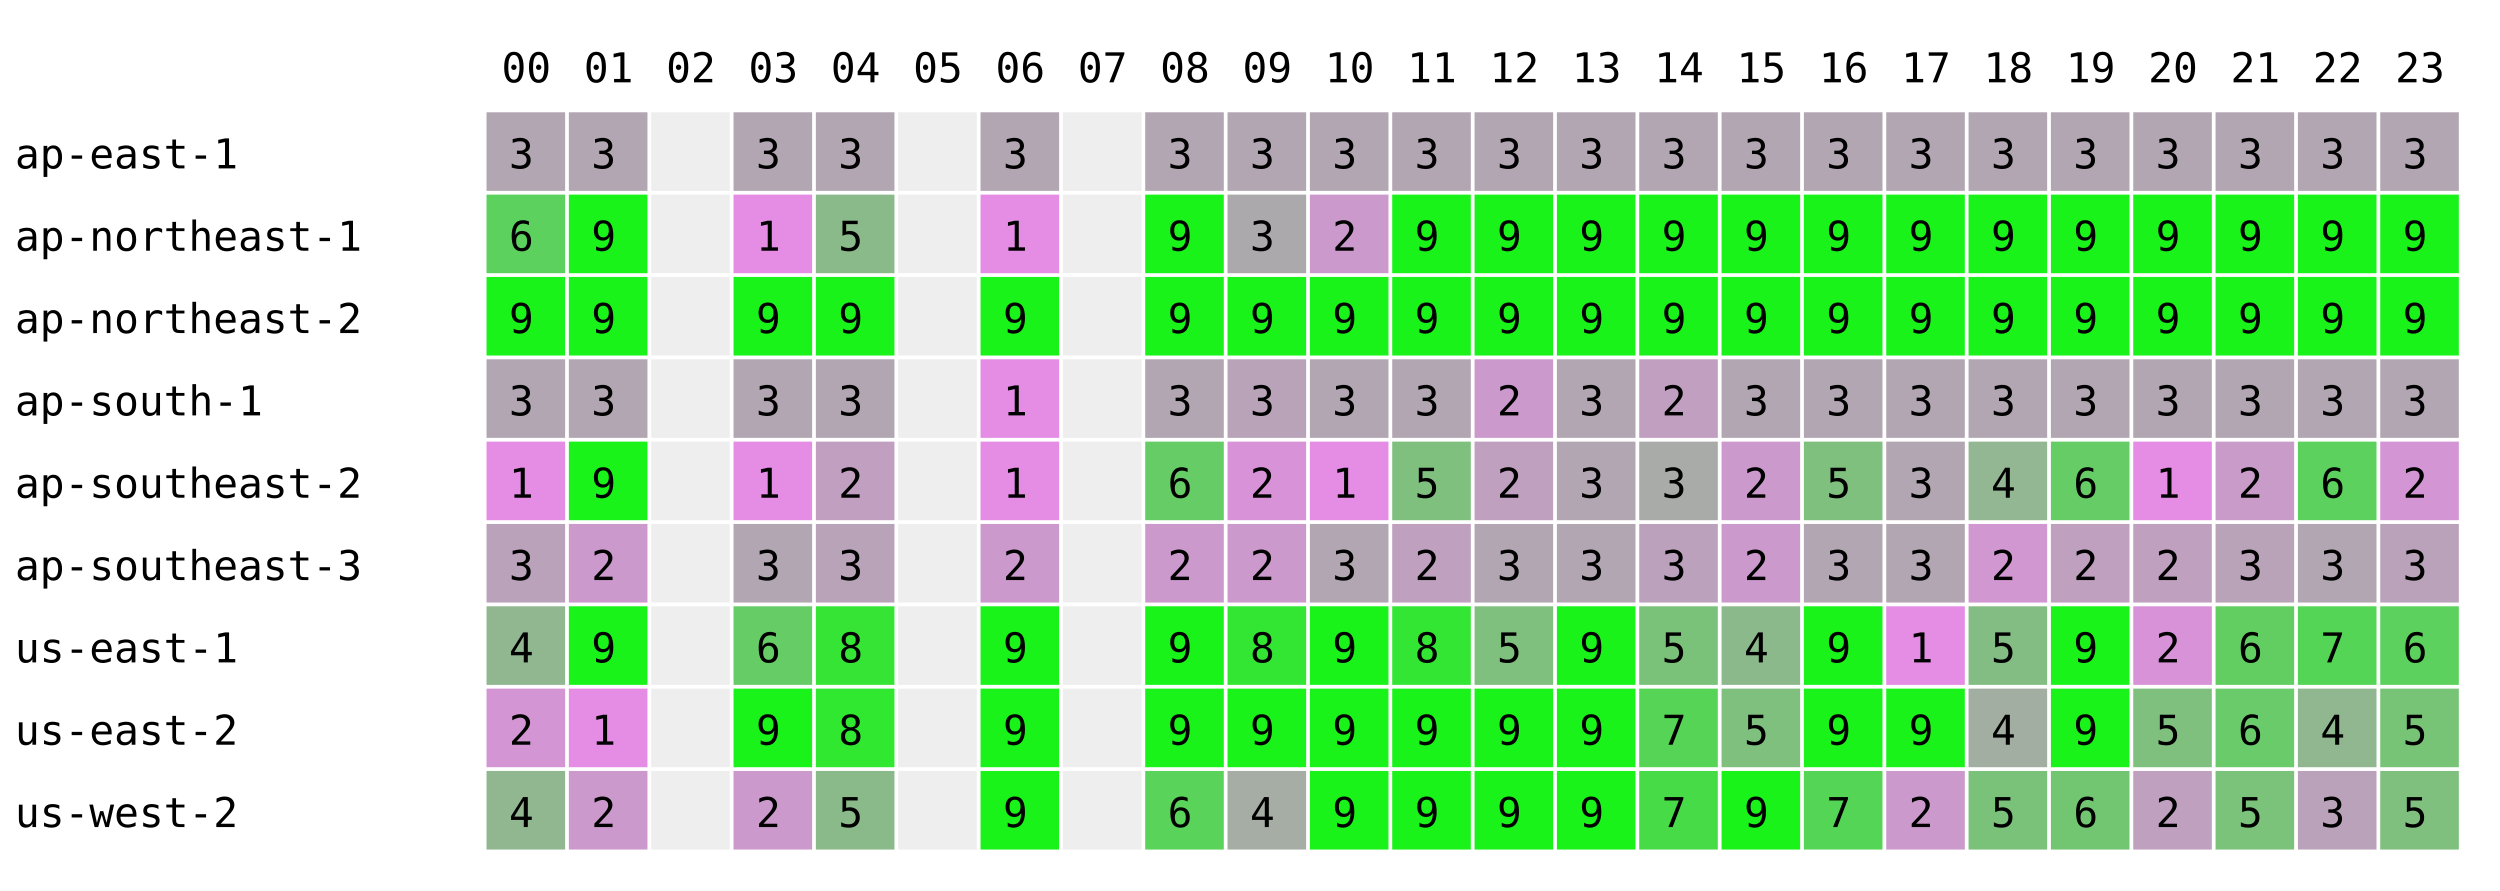
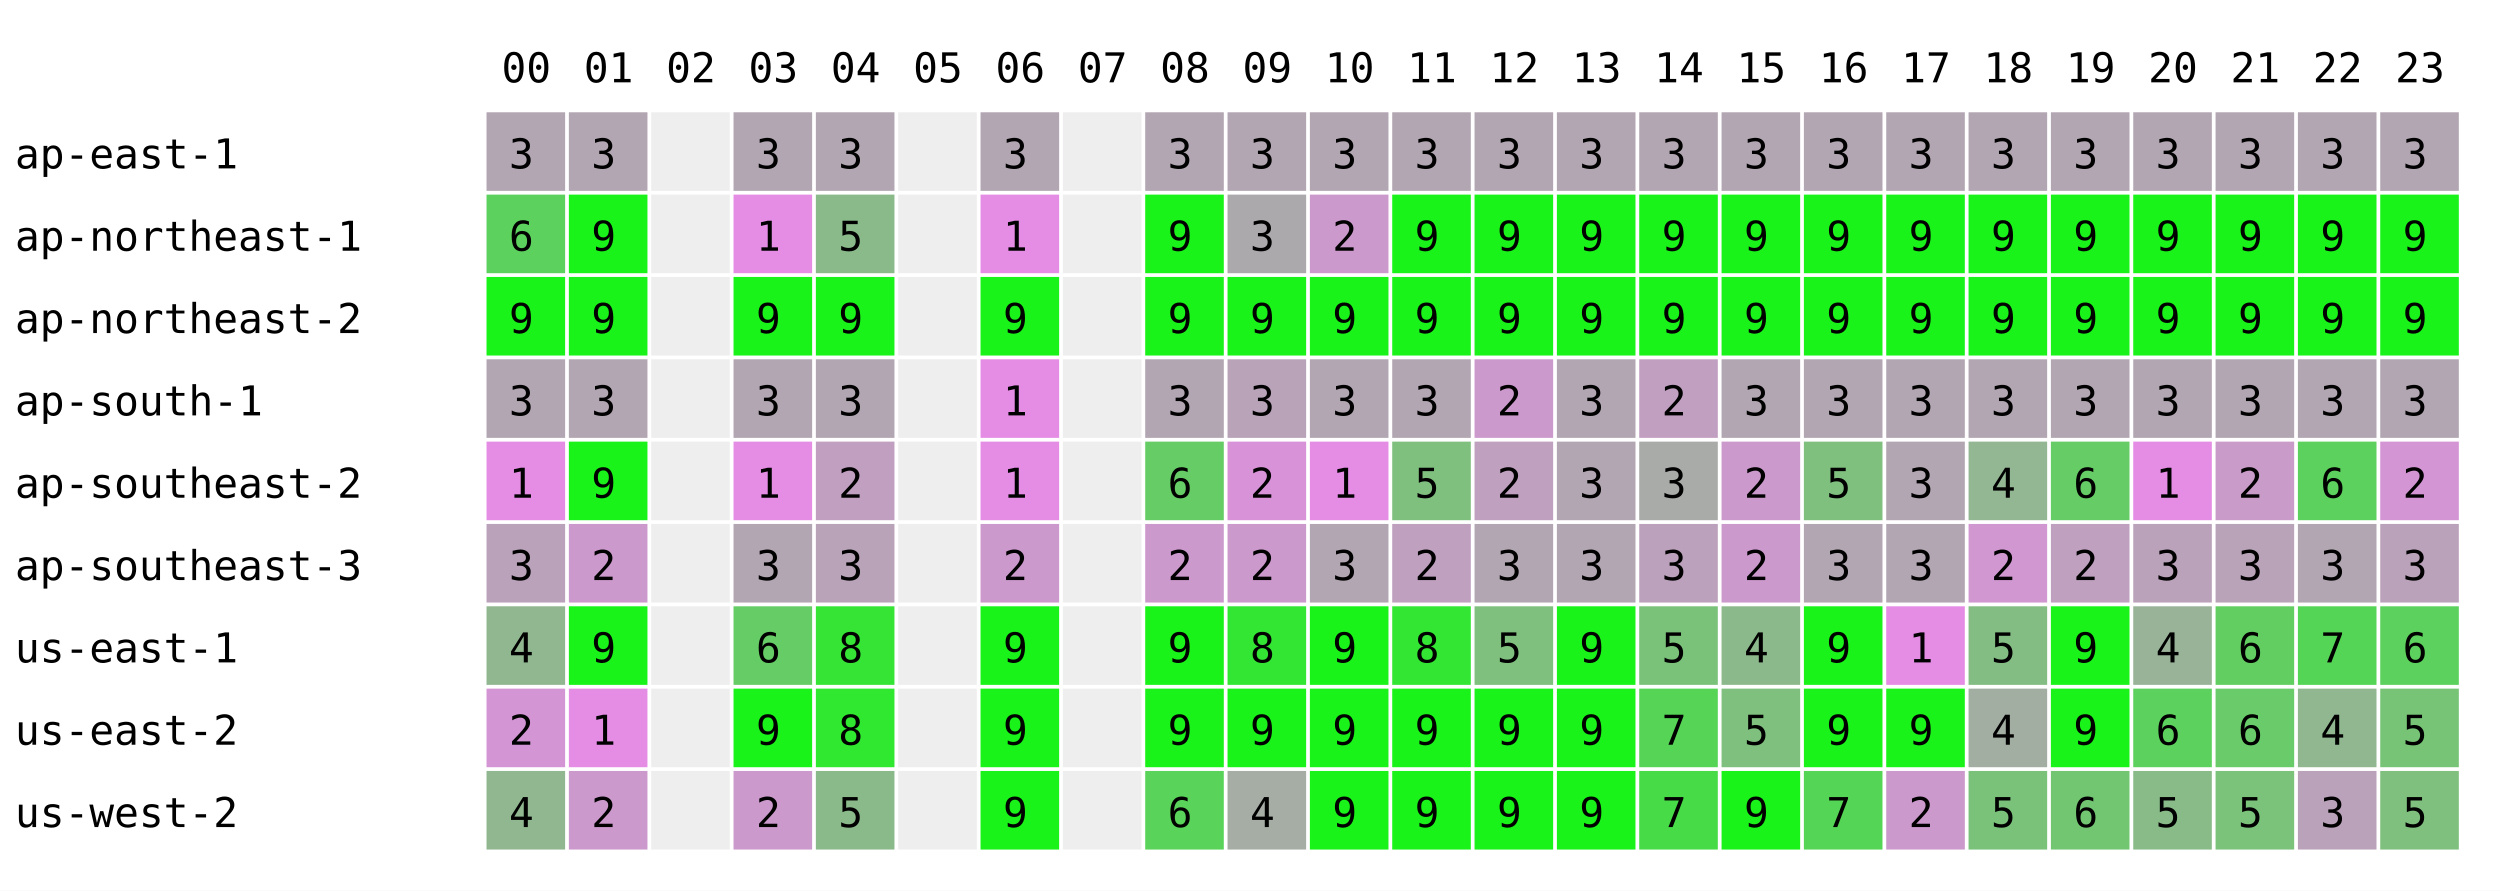
<svg xmlns="http://www.w3.org/2000/svg" width="668" height="238" font-family="monospace" font-size="11">
  <rect width="668" height="238" fill="white" />
  <text x="134" y="22">00</text>
  <text x="156" y="22">01</text>
  <text x="178" y="22">02</text>
  <text x="200" y="22">03</text>
  <text x="222" y="22">04</text>
  <text x="244" y="22">05</text>
  <text x="266" y="22">06</text>
  <text x="288" y="22">07</text>
  <text x="310" y="22">08</text>
  <text x="332" y="22">09</text>
  <text x="354" y="22">10</text>
  <text x="376" y="22">11</text>
  <text x="398" y="22">12</text>
  <text x="420" y="22">13</text>
  <text x="442" y="22">14</text>
  <text x="464" y="22">15</text>
  <text x="486" y="22">16</text>
  <text x="508" y="22">17</text>
  <text x="530" y="22">18</text>
  <text x="552" y="22">19</text>
  <text x="574" y="22">20</text>
  <text x="596" y="22">21</text>
  <text x="618" y="22">22</text>
  <text x="640" y="22">23</text>
  <text x="4" y="45">ap-east-1</text>
  <rect x="130" y="30" width="21" height="21" fill="rgb(178,166,178)" />
  <text x="136" y="45">3</text>
  <rect x="152" y="30" width="21" height="21" fill="rgb(178,166,178)" />
  <text x="158" y="45">3</text>
  <rect x="174" y="30" width="21" height="21" fill="#eeeeee" />
  <rect x="196" y="30" width="21" height="21" fill="rgb(178,166,178)" />
  <text x="202" y="45">3</text>
  <rect x="218" y="30" width="21" height="21" fill="rgb(178,166,178)" />
  <text x="224" y="45">3</text>
  <rect x="240" y="30" width="21" height="21" fill="#eeeeee" />
  <rect x="262" y="30" width="21" height="21" fill="rgb(178,166,178)" />
  <text x="268" y="45">3</text>
  <rect x="284" y="30" width="21" height="21" fill="#eeeeee" />
  <rect x="306" y="30" width="21" height="21" fill="rgb(178,166,178)" />
  <text x="312" y="45">3</text>
  <rect x="328" y="30" width="21" height="21" fill="rgb(178,166,178)" />
  <text x="334" y="45">3</text>
  <rect x="350" y="30" width="21" height="21" fill="rgb(178,166,178)" />
  <text x="356" y="45">3</text>
  <rect x="372" y="30" width="21" height="21" fill="rgb(178,166,178)" />
  <text x="378" y="45">3</text>
  <rect x="394" y="30" width="21" height="21" fill="rgb(178,166,178)" />
  <text x="400" y="45">3</text>
  <rect x="416" y="30" width="21" height="21" fill="rgb(178,166,178)" />
  <text x="422" y="45">3</text>
  <rect x="438" y="30" width="21" height="21" fill="rgb(178,166,178)" />
  <text x="444" y="45">3</text>
  <rect x="460" y="30" width="21" height="21" fill="rgb(178,166,178)" />
  <text x="466" y="45">3</text>
  <rect x="482" y="30" width="21" height="21" fill="rgb(178,166,178)" />
  <text x="488" y="45">3</text>
  <rect x="504" y="30" width="21" height="21" fill="rgb(178,166,178)" />
  <text x="510" y="45">3</text>
  <rect x="526" y="30" width="21" height="21" fill="rgb(178,166,178)" />
  <text x="532" y="45">3</text>
  <rect x="548" y="30" width="21" height="21" fill="rgb(178,166,178)" />
  <text x="554" y="45">3</text>
  <rect x="570" y="30" width="21" height="21" fill="rgb(178,166,178)" />
  <text x="576" y="45">3</text>
  <rect x="592" y="30" width="21" height="21" fill="rgb(178,166,178)" />
  <text x="598" y="45">3</text>
  <rect x="614" y="30" width="21" height="21" fill="rgb(178,166,178)" />
  <text x="620" y="45">3</text>
  <rect x="636" y="30" width="21" height="21" fill="rgb(178,166,178)" />
  <text x="642" y="45">3</text>
  <text x="4" y="67">ap-northeast-1</text>
  <rect x="130" y="52" width="21" height="21" fill="rgb(93,209,93)" />
  <text x="136" y="67">6</text>
  <rect x="152" y="52" width="21" height="21" fill="rgb(25,243,25)" />
  <text x="158" y="67">9</text>
  <rect x="174" y="52" width="21" height="21" fill="#eeeeee" />
  <rect x="196" y="52" width="21" height="21" fill="rgb(229,141,229)" />
  <text x="202" y="67">1</text>
  <rect x="218" y="52" width="21" height="21" fill="rgb(138,186,138)" />
  <text x="224" y="67">5</text>
  <rect x="240" y="52" width="21" height="21" fill="#eeeeee" />
  <rect x="262" y="52" width="21" height="21" fill="rgb(229,141,229)" />
  <text x="268" y="67">1</text>
  <rect x="284" y="52" width="21" height="21" fill="#eeeeee" />
  <rect x="306" y="52" width="21" height="21" fill="rgb(25,243,25)" />
  <text x="312" y="67">9</text>
  <rect x="328" y="52" width="21" height="21" fill="rgb(172,169,172)" />
  <text x="334" y="67">3</text>
  <rect x="350" y="52" width="21" height="21" fill="rgb(204,153,204)" />
  <text x="356" y="67">2</text>
  <rect x="372" y="52" width="21" height="21" fill="rgb(25,243,25)" />
  <text x="378" y="67">9</text>
  <rect x="394" y="52" width="21" height="21" fill="rgb(25,243,25)" />
  <text x="400" y="67">9</text>
  <rect x="416" y="52" width="21" height="21" fill="rgb(25,243,25)" />
  <text x="422" y="67">9</text>
  <rect x="438" y="52" width="21" height="21" fill="rgb(25,243,25)" />
  <text x="444" y="67">9</text>
  <rect x="460" y="52" width="21" height="21" fill="rgb(25,243,25)" />
  <text x="466" y="67">9</text>
  <rect x="482" y="52" width="21" height="21" fill="rgb(25,243,25)" />
  <text x="488" y="67">9</text>
  <rect x="504" y="52" width="21" height="21" fill="rgb(25,243,25)" />
  <text x="510" y="67">9</text>
  <rect x="526" y="52" width="21" height="21" fill="rgb(25,243,25)" />
  <text x="532" y="67">9</text>
  <rect x="548" y="52" width="21" height="21" fill="rgb(25,243,25)" />
  <text x="554" y="67">9</text>
  <rect x="570" y="52" width="21" height="21" fill="rgb(25,243,25)" />
  <text x="576" y="67">9</text>
  <rect x="592" y="52" width="21" height="21" fill="rgb(25,243,25)" />
  <text x="598" y="67">9</text>
  <rect x="614" y="52" width="21" height="21" fill="rgb(25,243,25)" />
  <text x="620" y="67">9</text>
  <rect x="636" y="52" width="21" height="21" fill="rgb(25,243,25)" />
  <text x="642" y="67">9</text>
  <text x="4" y="89">ap-northeast-2</text>
  <rect x="130" y="74" width="21" height="21" fill="rgb(25,243,25)" />
  <text x="136" y="89">9</text>
  <rect x="152" y="74" width="21" height="21" fill="rgb(25,243,25)" />
  <text x="158" y="89">9</text>
  <rect x="174" y="74" width="21" height="21" fill="#eeeeee" />
  <rect x="196" y="74" width="21" height="21" fill="rgb(25,243,25)" />
  <text x="202" y="89">9</text>
  <rect x="218" y="74" width="21" height="21" fill="rgb(25,243,25)" />
  <text x="224" y="89">9</text>
  <rect x="240" y="74" width="21" height="21" fill="#eeeeee" />
  <rect x="262" y="74" width="21" height="21" fill="rgb(25,243,25)" />
  <text x="268" y="89">9</text>
  <rect x="284" y="74" width="21" height="21" fill="#eeeeee" />
  <rect x="306" y="74" width="21" height="21" fill="rgb(25,243,25)" />
  <text x="312" y="89">9</text>
  <rect x="328" y="74" width="21" height="21" fill="rgb(25,243,25)" />
  <text x="334" y="89">9</text>
  <rect x="350" y="74" width="21" height="21" fill="rgb(25,243,25)" />
  <text x="356" y="89">9</text>
  <rect x="372" y="74" width="21" height="21" fill="rgb(25,243,25)" />
  <text x="378" y="89">9</text>
  <rect x="394" y="74" width="21" height="21" fill="rgb(25,243,25)" />
  <text x="400" y="89">9</text>
  <rect x="416" y="74" width="21" height="21" fill="rgb(25,243,25)" />
  <text x="422" y="89">9</text>
  <rect x="438" y="74" width="21" height="21" fill="rgb(25,243,25)" />
  <text x="444" y="89">9</text>
  <rect x="460" y="74" width="21" height="21" fill="rgb(25,243,25)" />
  <text x="466" y="89">9</text>
  <rect x="482" y="74" width="21" height="21" fill="rgb(25,243,25)" />
  <text x="488" y="89">9</text>
  <rect x="504" y="74" width="21" height="21" fill="rgb(25,243,25)" />
  <text x="510" y="89">9</text>
  <rect x="526" y="74" width="21" height="21" fill="rgb(25,243,25)" />
  <text x="532" y="89">9</text>
  <rect x="548" y="74" width="21" height="21" fill="rgb(25,243,25)" />
  <text x="554" y="89">9</text>
  <rect x="570" y="74" width="21" height="21" fill="rgb(25,243,25)" />
  <text x="576" y="89">9</text>
  <rect x="592" y="74" width="21" height="21" fill="rgb(25,243,25)" />
  <text x="598" y="89">9</text>
  <rect x="614" y="74" width="21" height="21" fill="rgb(25,243,25)" />
  <text x="620" y="89">9</text>
  <rect x="636" y="74" width="21" height="21" fill="rgb(25,243,25)" />
  <text x="642" y="89">9</text>
  <text x="4" y="111">ap-south-1</text>
  <rect x="130" y="96" width="21" height="21" fill="rgb(178,166,178)" />
  <text x="136" y="111">3</text>
  <rect x="152" y="96" width="21" height="21" fill="rgb(178,166,178)" />
  <text x="158" y="111">3</text>
  <rect x="174" y="96" width="21" height="21" fill="#eeeeee" />
  <rect x="196" y="96" width="21" height="21" fill="rgb(178,166,178)" />
  <text x="202" y="111">3</text>
  <rect x="218" y="96" width="21" height="21" fill="rgb(178,166,178)" />
  <text x="224" y="111">3</text>
  <rect x="240" y="96" width="21" height="21" fill="#eeeeee" />
  <rect x="262" y="96" width="21" height="21" fill="rgb(229,141,229)" />
  <text x="268" y="111">1</text>
  <rect x="284" y="96" width="21" height="21" fill="#eeeeee" />
  <rect x="306" y="96" width="21" height="21" fill="rgb(178,166,178)" />
  <text x="312" y="111">3</text>
  <rect x="328" y="96" width="21" height="21" fill="rgb(184,163,184)" />
  <text x="334" y="111">3</text>
  <rect x="350" y="96" width="21" height="21" fill="rgb(178,166,178)" />
  <text x="356" y="111">3</text>
  <rect x="372" y="96" width="21" height="21" fill="rgb(178,166,178)" />
  <text x="378" y="111">3</text>
  <rect x="394" y="96" width="21" height="21" fill="rgb(204,153,204)" />
  <text x="400" y="111">2</text>
  <rect x="416" y="96" width="21" height="21" fill="rgb(178,166,178)" />
  <text x="422" y="111">3</text>
  <rect x="438" y="96" width="21" height="21" fill="rgb(193,159,193)" />
  <text x="444" y="111">2</text>
  <rect x="460" y="96" width="21" height="21" fill="rgb(178,166,178)" />
  <text x="466" y="111">3</text>
  <rect x="482" y="96" width="21" height="21" fill="rgb(178,166,178)" />
  <text x="488" y="111">3</text>
  <rect x="504" y="96" width="21" height="21" fill="rgb(178,166,178)" />
  <text x="510" y="111">3</text>
  <rect x="526" y="96" width="21" height="21" fill="rgb(178,166,178)" />
  <text x="532" y="111">3</text>
  <rect x="548" y="96" width="21" height="21" fill="rgb(178,166,178)" />
  <text x="554" y="111">3</text>
  <rect x="570" y="96" width="21" height="21" fill="rgb(178,166,178)" />
  <text x="576" y="111">3</text>
  <rect x="592" y="96" width="21" height="21" fill="rgb(178,166,178)" />
  <text x="598" y="111">3</text>
  <rect x="614" y="96" width="21" height="21" fill="rgb(178,166,178)" />
  <text x="620" y="111">3</text>
  <rect x="636" y="96" width="21" height="21" fill="rgb(178,166,178)" />
  <text x="642" y="111">3</text>
  <text x="4" y="133">ap-southeast-2</text>
  <rect x="130" y="118" width="21" height="21" fill="rgb(229,141,229)" />
  <text x="136" y="133">1</text>
  <rect x="152" y="118" width="21" height="21" fill="rgb(25,243,25)" />
  <text x="158" y="133">9</text>
  <rect x="174" y="118" width="21" height="21" fill="#eeeeee" />
  <rect x="196" y="118" width="21" height="21" fill="rgb(229,141,229)" />
  <text x="202" y="133">1</text>
  <rect x="218" y="118" width="21" height="21" fill="rgb(193,159,193)" />
  <text x="224" y="133">2</text>
  <rect x="240" y="118" width="21" height="21" fill="#eeeeee" />
  <rect x="262" y="118" width="21" height="21" fill="rgb(229,141,229)" />
  <text x="268" y="133">1</text>
  <rect x="284" y="118" width="21" height="21" fill="#eeeeee" />
  <rect x="306" y="118" width="21" height="21" fill="rgb(102,204,102)" />
  <text x="312" y="133">6</text>
  <rect x="328" y="118" width="21" height="21" fill="rgb(216,147,216)" />
  <text x="334" y="133">2</text>
  <rect x="350" y="118" width="21" height="21" fill="rgb(229,141,229)" />
  <text x="356" y="133">1</text>
  <rect x="372" y="118" width="21" height="21" fill="rgb(127,192,127)" />
  <text x="378" y="133">5</text>
  <rect x="394" y="118" width="21" height="21" fill="rgb(191,160,191)" />
  <text x="400" y="133">2</text>
  <rect x="416" y="118" width="21" height="21" fill="rgb(178,166,178)" />
  <text x="422" y="133">3</text>
  <rect x="438" y="118" width="21" height="21" fill="rgb(168,171,168)" />
  <text x="444" y="133">3</text>
  <rect x="460" y="118" width="21" height="21" fill="rgb(204,153,204)" />
  <text x="466" y="133">2</text>
  <rect x="482" y="118" width="21" height="21" fill="rgb(127,192,127)" />
  <text x="488" y="133">5</text>
  <rect x="504" y="118" width="21" height="21" fill="rgb(178,166,178)" />
  <text x="510" y="133">3</text>
  <rect x="526" y="118" width="21" height="21" fill="rgb(147,182,147)" />
  <text x="532" y="133">4</text>
  <rect x="548" y="118" width="21" height="21" fill="rgb(102,204,102)" />
  <text x="554" y="133">6</text>
  <rect x="570" y="118" width="21" height="21" fill="rgb(229,141,229)" />
  <text x="576" y="133">1</text>
  <rect x="592" y="118" width="21" height="21" fill="rgb(200,155,200)" />
  <text x="598" y="133">2</text>
  <rect x="614" y="118" width="21" height="21" fill="rgb(93,209,93)" />
  <text x="620" y="133">6</text>
  <rect x="636" y="118" width="21" height="21" fill="rgb(212,149,212)" />
  <text x="642" y="133">2</text>
  <text x="4" y="155">ap-southeast-3</text>
  <rect x="130" y="140" width="21" height="21" fill="rgb(187,162,187)" />
  <text x="136" y="155">3</text>
  <rect x="152" y="140" width="21" height="21" fill="rgb(204,153,204)" />
  <text x="158" y="155">2</text>
  <rect x="174" y="140" width="21" height="21" fill="#eeeeee" />
  <rect x="196" y="140" width="21" height="21" fill="rgb(178,166,178)" />
  <text x="202" y="155">3</text>
  <rect x="218" y="140" width="21" height="21" fill="rgb(185,163,185)" />
  <text x="224" y="155">3</text>
  <rect x="240" y="140" width="21" height="21" fill="#eeeeee" />
  <rect x="262" y="140" width="21" height="21" fill="rgb(204,153,204)" />
  <text x="268" y="155">2</text>
  <rect x="284" y="140" width="21" height="21" fill="#eeeeee" />
  <rect x="306" y="140" width="21" height="21" fill="rgb(204,153,204)" />
  <text x="312" y="155">2</text>
  <rect x="328" y="140" width="21" height="21" fill="rgb(204,153,204)" />
  <text x="334" y="155">2</text>
  <rect x="350" y="140" width="21" height="21" fill="rgb(178,166,178)" />
  <text x="356" y="155">3</text>
  <rect x="372" y="140" width="21" height="21" fill="rgb(191,160,191)" />
  <text x="378" y="155">2</text>
  <rect x="394" y="140" width="21" height="21" fill="rgb(178,166,178)" />
  <text x="400" y="155">3</text>
  <rect x="416" y="140" width="21" height="21" fill="rgb(178,166,178)" />
  <text x="422" y="155">3</text>
  <rect x="438" y="140" width="21" height="21" fill="rgb(188,161,188)" />
  <text x="444" y="155">3</text>
  <rect x="460" y="140" width="21" height="21" fill="rgb(204,153,204)" />
  <text x="466" y="155">2</text>
  <rect x="482" y="140" width="21" height="21" fill="rgb(178,166,178)" />
  <text x="488" y="155">3</text>
  <rect x="504" y="140" width="21" height="21" fill="rgb(178,166,178)" />
  <text x="510" y="155">3</text>
  <rect x="526" y="140" width="21" height="21" fill="rgb(209,151,209)" />
  <text x="532" y="155">2</text>
  <rect x="548" y="140" width="21" height="21" fill="rgb(191,160,191)" />
  <text x="554" y="155">2</text>
-   <rect x="570" y="140" width="21" height="21" fill="rgb(191,160,191)" />
-   <text x="576" y="155">2</text>
+   <rect x="570" y="140" width="21" height="21" fill="rgb(187,162,187)" />
+   <text x="576" y="155">3</text>
  <rect x="592" y="140" width="21" height="21" fill="rgb(185,163,185)" />
  <text x="598" y="155">3</text>
  <rect x="614" y="140" width="21" height="21" fill="rgb(178,166,178)" />
  <text x="620" y="155">3</text>
  <rect x="636" y="140" width="21" height="21" fill="rgb(187,162,187)" />
  <text x="642" y="155">3</text>
  <text x="4" y="177">us-east-1</text>
  <rect x="130" y="162" width="21" height="21" fill="rgb(144,183,144)" />
  <text x="136" y="177">4</text>
  <rect x="152" y="162" width="21" height="21" fill="rgb(25,243,25)" />
  <text x="158" y="177">9</text>
  <rect x="174" y="162" width="21" height="21" fill="#eeeeee" />
  <rect x="196" y="162" width="21" height="21" fill="rgb(102,204,102)" />
  <text x="202" y="177">6</text>
  <rect x="218" y="162" width="21" height="21" fill="rgb(54,228,54)" />
  <text x="224" y="177">8</text>
  <rect x="240" y="162" width="21" height="21" fill="#eeeeee" />
  <rect x="262" y="162" width="21" height="21" fill="rgb(25,243,25)" />
  <text x="268" y="177">9</text>
  <rect x="284" y="162" width="21" height="21" fill="#eeeeee" />
  <rect x="306" y="162" width="21" height="21" fill="rgb(25,243,25)" />
  <text x="312" y="177">9</text>
  <rect x="328" y="162" width="21" height="21" fill="rgb(51,230,51)" />
  <text x="334" y="177">8</text>
  <rect x="350" y="162" width="21" height="21" fill="rgb(25,243,25)" />
  <text x="356" y="177">9</text>
  <rect x="372" y="162" width="21" height="21" fill="rgb(51,230,51)" />
  <text x="378" y="177">8</text>
  <rect x="394" y="162" width="21" height="21" fill="rgb(127,192,127)" />
  <text x="400" y="177">5</text>
  <rect x="416" y="162" width="21" height="21" fill="rgb(25,243,25)" />
  <text x="422" y="177">9</text>
  <rect x="438" y="162" width="21" height="21" fill="rgb(122,194,122)" />
  <text x="444" y="177">5</text>
  <rect x="460" y="162" width="21" height="21" fill="rgb(140,185,140)" />
  <text x="466" y="177">4</text>
  <rect x="482" y="162" width="21" height="21" fill="rgb(25,243,25)" />
  <text x="488" y="177">9</text>
  <rect x="504" y="162" width="21" height="21" fill="rgb(229,141,229)" />
  <text x="510" y="177">1</text>
  <rect x="526" y="162" width="21" height="21" fill="rgb(132,189,132)" />
  <text x="532" y="177">5</text>
  <rect x="548" y="162" width="21" height="21" fill="rgb(25,243,25)" />
  <text x="554" y="177">9</text>
-   <rect x="570" y="162" width="21" height="21" fill="rgb(216,147,216)" />
-   <text x="576" y="177">2</text>
+   <rect x="570" y="162" width="21" height="21" fill="rgb(153,179,153)" />
+   <text x="576" y="177">4</text>
  <rect x="592" y="162" width="21" height="21" fill="rgb(98,206,98)" />
  <text x="598" y="177">6</text>
  <rect x="614" y="162" width="21" height="21" fill="rgb(85,213,85)" />
  <text x="620" y="177">7</text>
  <rect x="636" y="162" width="21" height="21" fill="rgb(93,209,93)" />
  <text x="642" y="177">6</text>
  <text x="4" y="199">us-east-2</text>
  <rect x="130" y="184" width="21" height="21" fill="rgb(212,149,212)" />
  <text x="136" y="199">2</text>
  <rect x="152" y="184" width="21" height="21" fill="rgb(229,141,229)" />
  <text x="158" y="199">1</text>
  <rect x="174" y="184" width="21" height="21" fill="#eeeeee" />
  <rect x="196" y="184" width="21" height="21" fill="rgb(25,243,25)" />
  <text x="202" y="199">9</text>
  <rect x="218" y="184" width="21" height="21" fill="rgb(47,232,47)" />
  <text x="224" y="199">8</text>
  <rect x="240" y="184" width="21" height="21" fill="#eeeeee" />
  <rect x="262" y="184" width="21" height="21" fill="rgb(25,243,25)" />
  <text x="268" y="199">9</text>
  <rect x="284" y="184" width="21" height="21" fill="#eeeeee" />
  <rect x="306" y="184" width="21" height="21" fill="rgb(25,243,25)" />
  <text x="312" y="199">9</text>
  <rect x="328" y="184" width="21" height="21" fill="rgb(25,243,25)" />
  <text x="334" y="199">9</text>
  <rect x="350" y="184" width="21" height="21" fill="rgb(25,243,25)" />
  <text x="356" y="199">9</text>
  <rect x="372" y="184" width="21" height="21" fill="rgb(25,243,25)" />
  <text x="378" y="199">9</text>
  <rect x="394" y="184" width="21" height="21" fill="rgb(25,243,25)" />
  <text x="400" y="199">9</text>
  <rect x="416" y="184" width="21" height="21" fill="rgb(25,243,25)" />
  <text x="422" y="199">9</text>
  <rect x="438" y="184" width="21" height="21" fill="rgb(86,212,86)" />
  <text x="444" y="199">7</text>
  <rect x="460" y="184" width="21" height="21" fill="rgb(127,192,127)" />
  <text x="466" y="199">5</text>
  <rect x="482" y="184" width="21" height="21" fill="rgb(25,243,25)" />
  <text x="488" y="199">9</text>
  <rect x="504" y="184" width="21" height="21" fill="rgb(25,243,25)" />
  <text x="510" y="199">9</text>
  <rect x="526" y="184" width="21" height="21" fill="rgb(163,174,163)" />
  <text x="532" y="199">4</text>
  <rect x="548" y="184" width="21" height="21" fill="rgb(25,243,25)" />
  <text x="554" y="199">9</text>
-   <rect x="570" y="184" width="21" height="21" fill="rgb(127,192,127)" />
-   <text x="576" y="199">5</text>
+   <rect x="570" y="184" width="21" height="21" fill="rgb(93,209,93)" />
+   <text x="576" y="199">6</text>
  <rect x="592" y="184" width="21" height="21" fill="rgb(105,203,105)" />
  <text x="598" y="199">6</text>
  <rect x="614" y="184" width="21" height="21" fill="rgb(144,183,144)" />
  <text x="620" y="199">4</text>
  <rect x="636" y="184" width="21" height="21" fill="rgb(119,196,119)" />
  <text x="642" y="199">5</text>
  <text x="4" y="221">us-west-2</text>
  <rect x="130" y="206" width="21" height="21" fill="rgb(144,183,144)" />
  <text x="136" y="221">4</text>
  <rect x="152" y="206" width="21" height="21" fill="rgb(204,153,204)" />
  <text x="158" y="221">2</text>
  <rect x="174" y="206" width="21" height="21" fill="#eeeeee" />
  <rect x="196" y="206" width="21" height="21" fill="rgb(204,153,204)" />
  <text x="202" y="221">2</text>
  <rect x="218" y="206" width="21" height="21" fill="rgb(138,186,138)" />
  <text x="224" y="221">5</text>
  <rect x="240" y="206" width="21" height="21" fill="#eeeeee" />
  <rect x="262" y="206" width="21" height="21" fill="rgb(25,243,25)" />
  <text x="268" y="221">9</text>
  <rect x="284" y="206" width="21" height="21" fill="#eeeeee" />
  <rect x="306" y="206" width="21" height="21" fill="rgb(89,211,89)" />
  <text x="312" y="221">6</text>
  <rect x="328" y="206" width="21" height="21" fill="rgb(165,173,165)" />
  <text x="334" y="221">4</text>
  <rect x="350" y="206" width="21" height="21" fill="rgb(25,243,25)" />
  <text x="356" y="221">9</text>
  <rect x="372" y="206" width="21" height="21" fill="rgb(25,243,25)" />
  <text x="378" y="221">9</text>
  <rect x="394" y="206" width="21" height="21" fill="rgb(25,243,25)" />
  <text x="400" y="221">9</text>
  <rect x="416" y="206" width="21" height="21" fill="rgb(25,243,25)" />
  <text x="422" y="221">9</text>
  <rect x="438" y="206" width="21" height="21" fill="rgb(71,220,71)" />
  <text x="444" y="221">7</text>
  <rect x="460" y="206" width="21" height="21" fill="rgb(25,243,25)" />
  <text x="466" y="221">9</text>
  <rect x="482" y="206" width="21" height="21" fill="rgb(85,213,85)" />
  <text x="488" y="221">7</text>
  <rect x="504" y="206" width="21" height="21" fill="rgb(204,153,204)" />
  <text x="510" y="221">2</text>
  <rect x="526" y="206" width="21" height="21" fill="rgb(122,194,122)" />
  <text x="532" y="221">5</text>
  <rect x="548" y="206" width="21" height="21" fill="rgb(114,198,114)" />
  <text x="554" y="221">6</text>
-   <rect x="570" y="206" width="21" height="21" fill="rgb(191,160,191)" />
-   <text x="576" y="221">2</text>
+   <rect x="570" y="206" width="21" height="21" fill="rgb(136,187,136)" />
+   <text x="576" y="221">5</text>
  <rect x="592" y="206" width="21" height="21" fill="rgb(123,194,123)" />
  <text x="598" y="221">5</text>
  <rect x="614" y="206" width="21" height="21" fill="rgb(187,162,187)" />
  <text x="620" y="221">3</text>
  <rect x="636" y="206" width="21" height="21" fill="rgb(127,192,127)" />
  <text x="642" y="221">5</text>
</svg>
